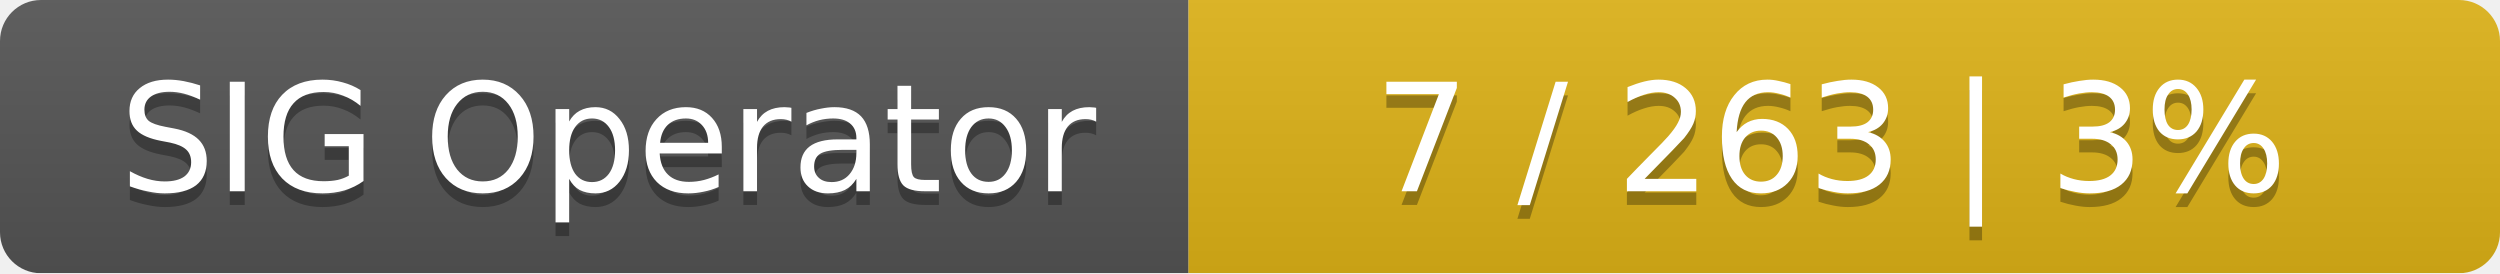
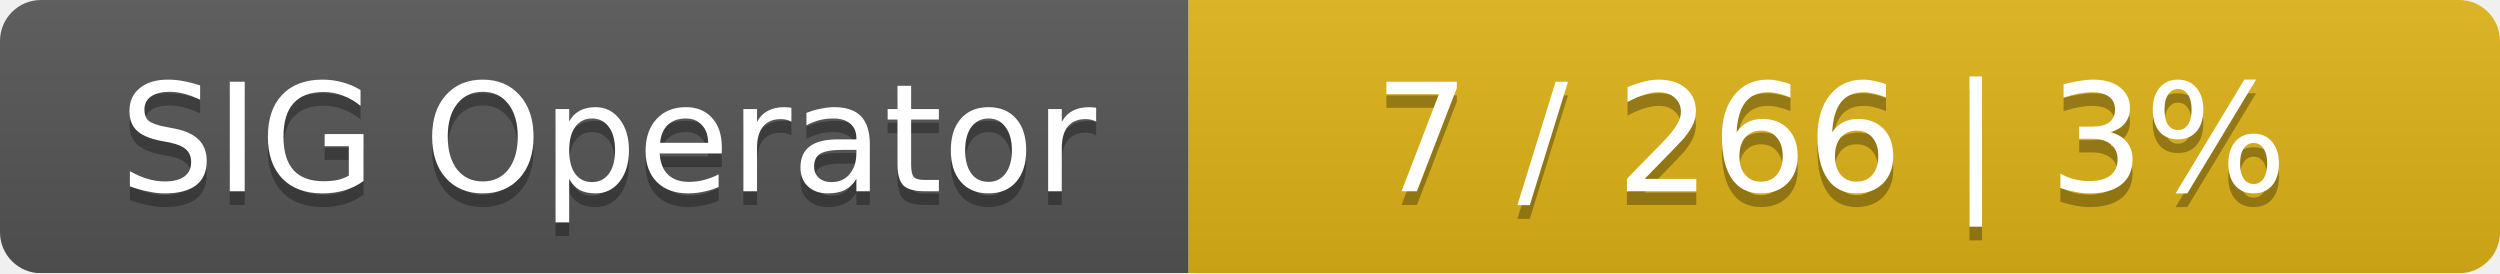
<svg xmlns="http://www.w3.org/2000/svg" width="183" height="20">
  <linearGradient id="smooth" x2="0" y2="100%">
    <stop offset="0" stop-color="#bbb" stop-opacity=".1" />
    <stop offset="1" stop-opacity=".1" />
  </linearGradient>
  <mask id="round">
    <rect width="183" height="20" rx="3" fill="#fff" />
  </mask>
  <g mask="url(#round)">
    <rect width="87" height="20" fill="#555" />
    <rect x="87" width="96" height="20" fill="#dfb317" />
    <rect width="183" height="20" fill="url(#smooth)" />
  </g>
  <g fill="#fff" text-anchor="middle" font-family="DejaVu Sans,Verdana,Geneva,sans-serif" font-size="11">
    <text x="44.5" y="15" fill="#010101" fill-opacity=".3">SIG Operator</text>
    <text x="44.5" y="14">SIG Operator</text>
-     <text x="134" y="15" fill="#010101" fill-opacity=".3">7 / 263    |    3%</text>
-     <text x="134" y="14">7 / 263    |    3%</text>
+     <text x="134" y="15" fill="#010101" fill-opacity=".3">7 / 266    |    3%</text>
+     <text x="134" y="14">7 / 266    |    3%</text>
  </g>
</svg>
